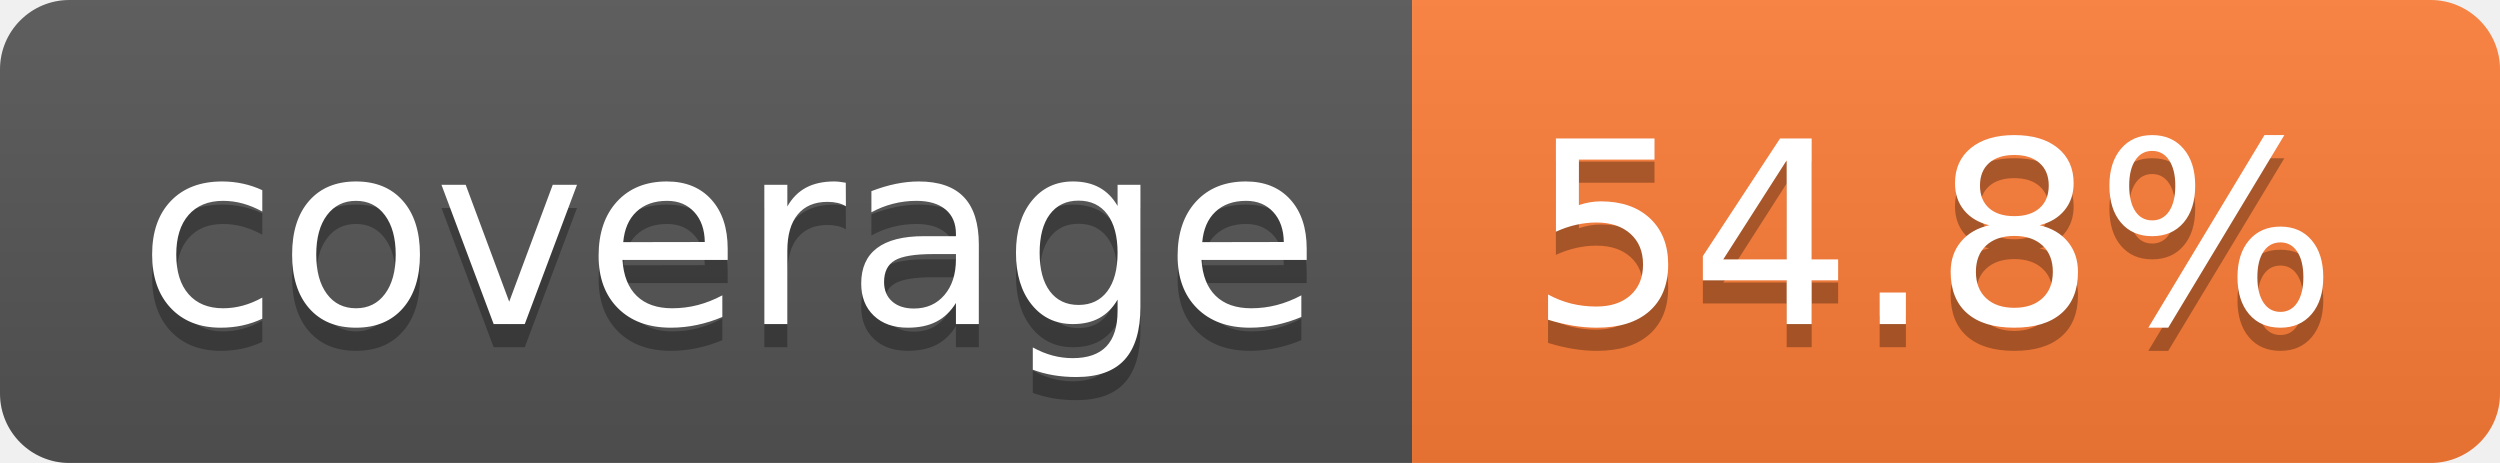
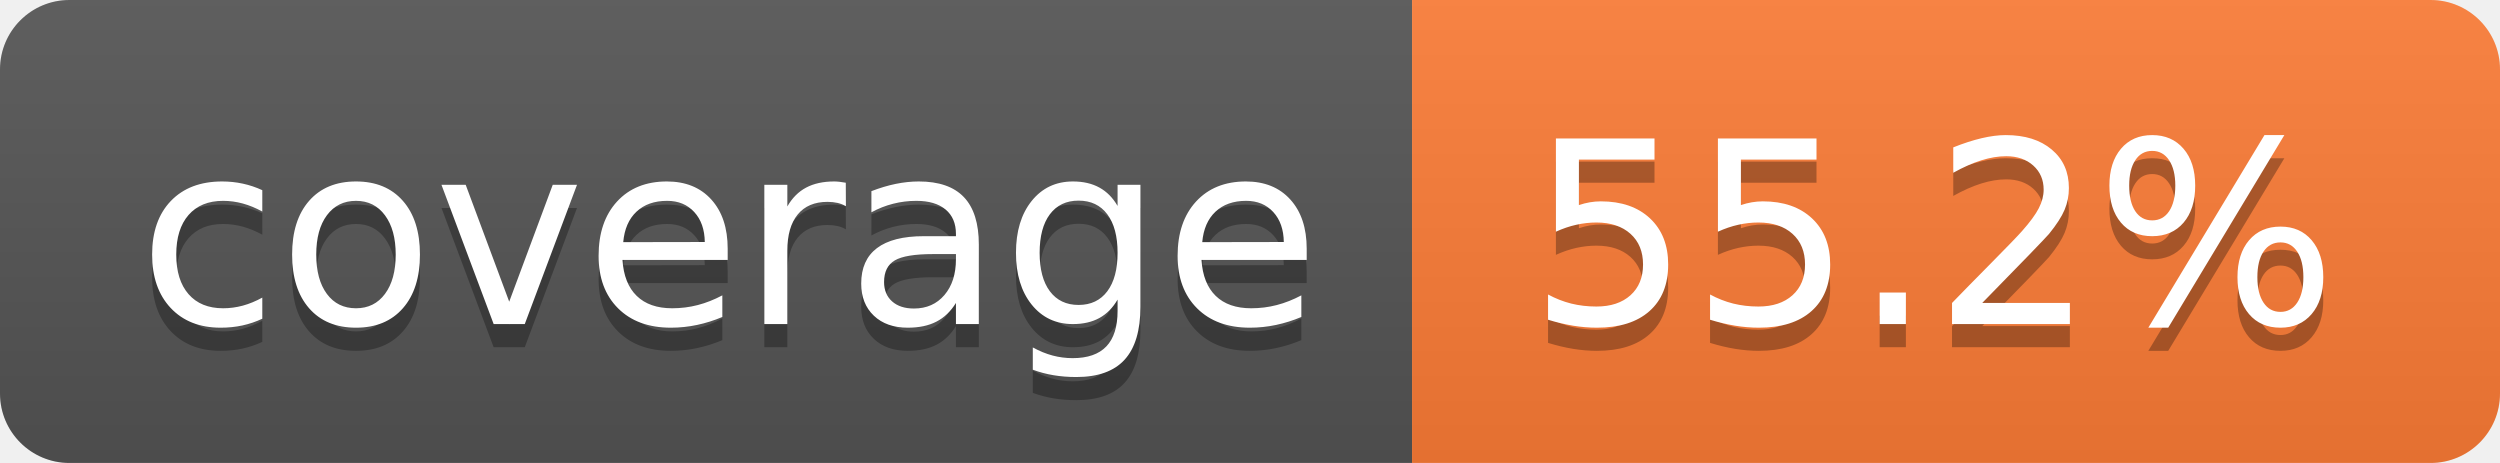
- <svg xmlns="http://www.w3.org/2000/svg" width="108" height="20" role="img" aria-label="coverage: 54.8%">
+ <svg xmlns="http://www.w3.org/2000/svg" width="108" height="20" role="img" aria-label="coverage: 55.2%">
  <linearGradient id="s" x2="0" y2="100%">
    <stop offset="0" stop-color="#bbb" stop-opacity=".1" />
    <stop offset="1" stop-opacity=".1" />
  </linearGradient>
  <clipPath id="r">
    <rect width="108" height="20" rx="3" fill="#fff" />
  </clipPath>
  <g clip-path="url(#r)">
    <rect width="61" height="20" fill="#555" />
    <rect x="61" width="47" height="20" fill="#fe7d37" />
    <rect width="108" height="20" fill="url(#s)" />
  </g>
  <g fill="#fff" text-anchor="middle" font-family="Verdana,Geneva,DejaVu Sans,sans-serif" text-rendering="geometricPrecision" font-size="110">
    <text aria-hidden="true" x="315" y="150" fill="#010101" fill-opacity=".3" transform="scale(.1)" textLength="510">coverage</text>
    <text x="315" y="140" transform="scale(.1)" fill="#fff" textLength="510">coverage</text>
-     <text aria-hidden="true" x="835" y="150" fill="#010101" fill-opacity=".3" transform="scale(.1)" textLength="370">54.8%</text>
-     <text x="835" y="140" transform="scale(.1)" fill="#fff" textLength="370">54.8%</text>
+     <text aria-hidden="true" x="835" y="150" fill="#010101" fill-opacity=".3" transform="scale(.1)" textLength="370">55.2%</text>
+     <text x="835" y="140" transform="scale(.1)" fill="#fff" textLength="370">55.2%</text>
  </g>
</svg>
